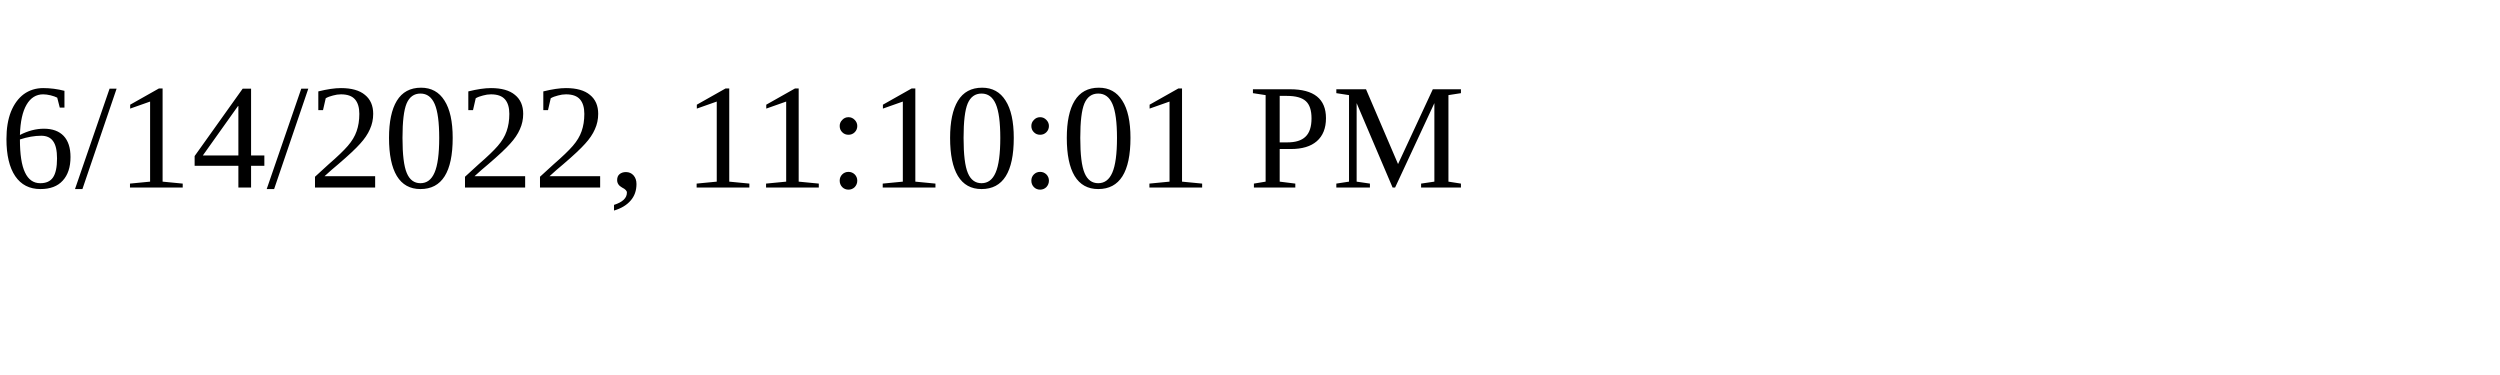
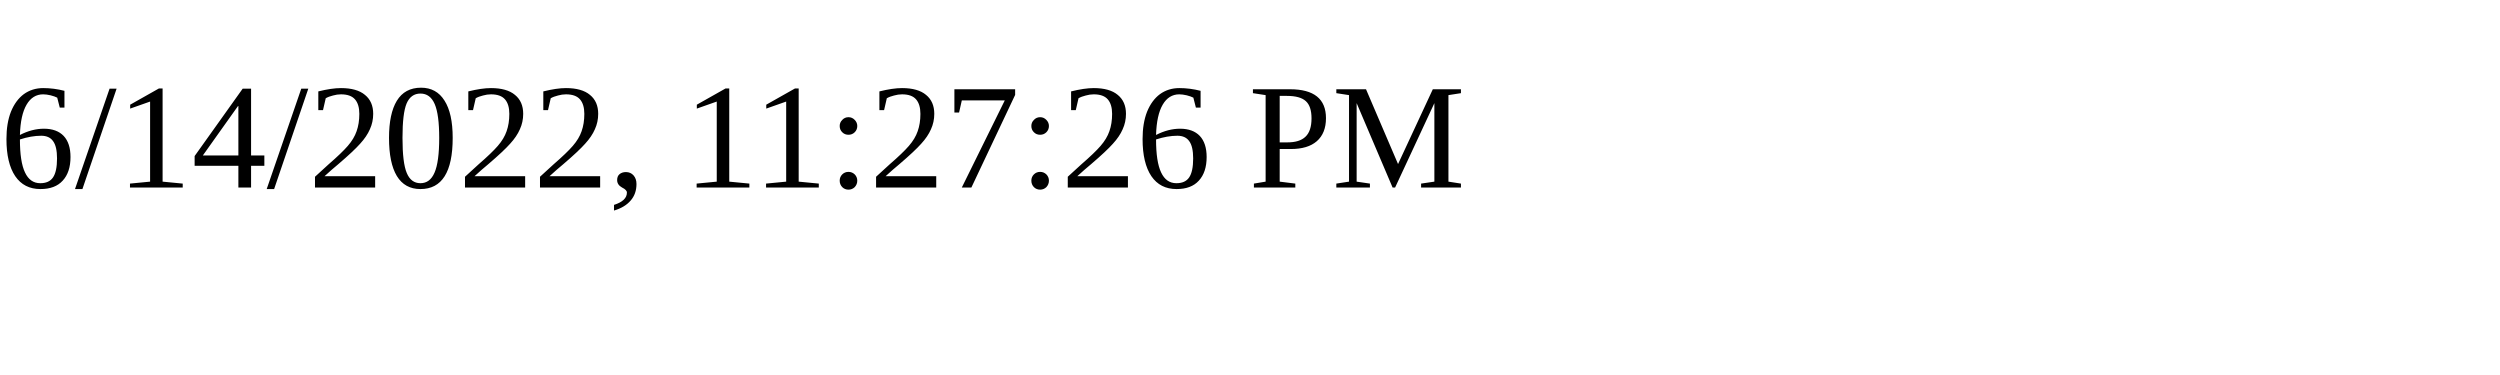
<svg xmlns="http://www.w3.org/2000/svg" height="30" width="200">
-   <text x="0" y="15">6/14/2022, 11:10:01 PM</text>
+   <text x="0" y="15">6/14/2022, 11:27:26 PM</text>
</svg>
